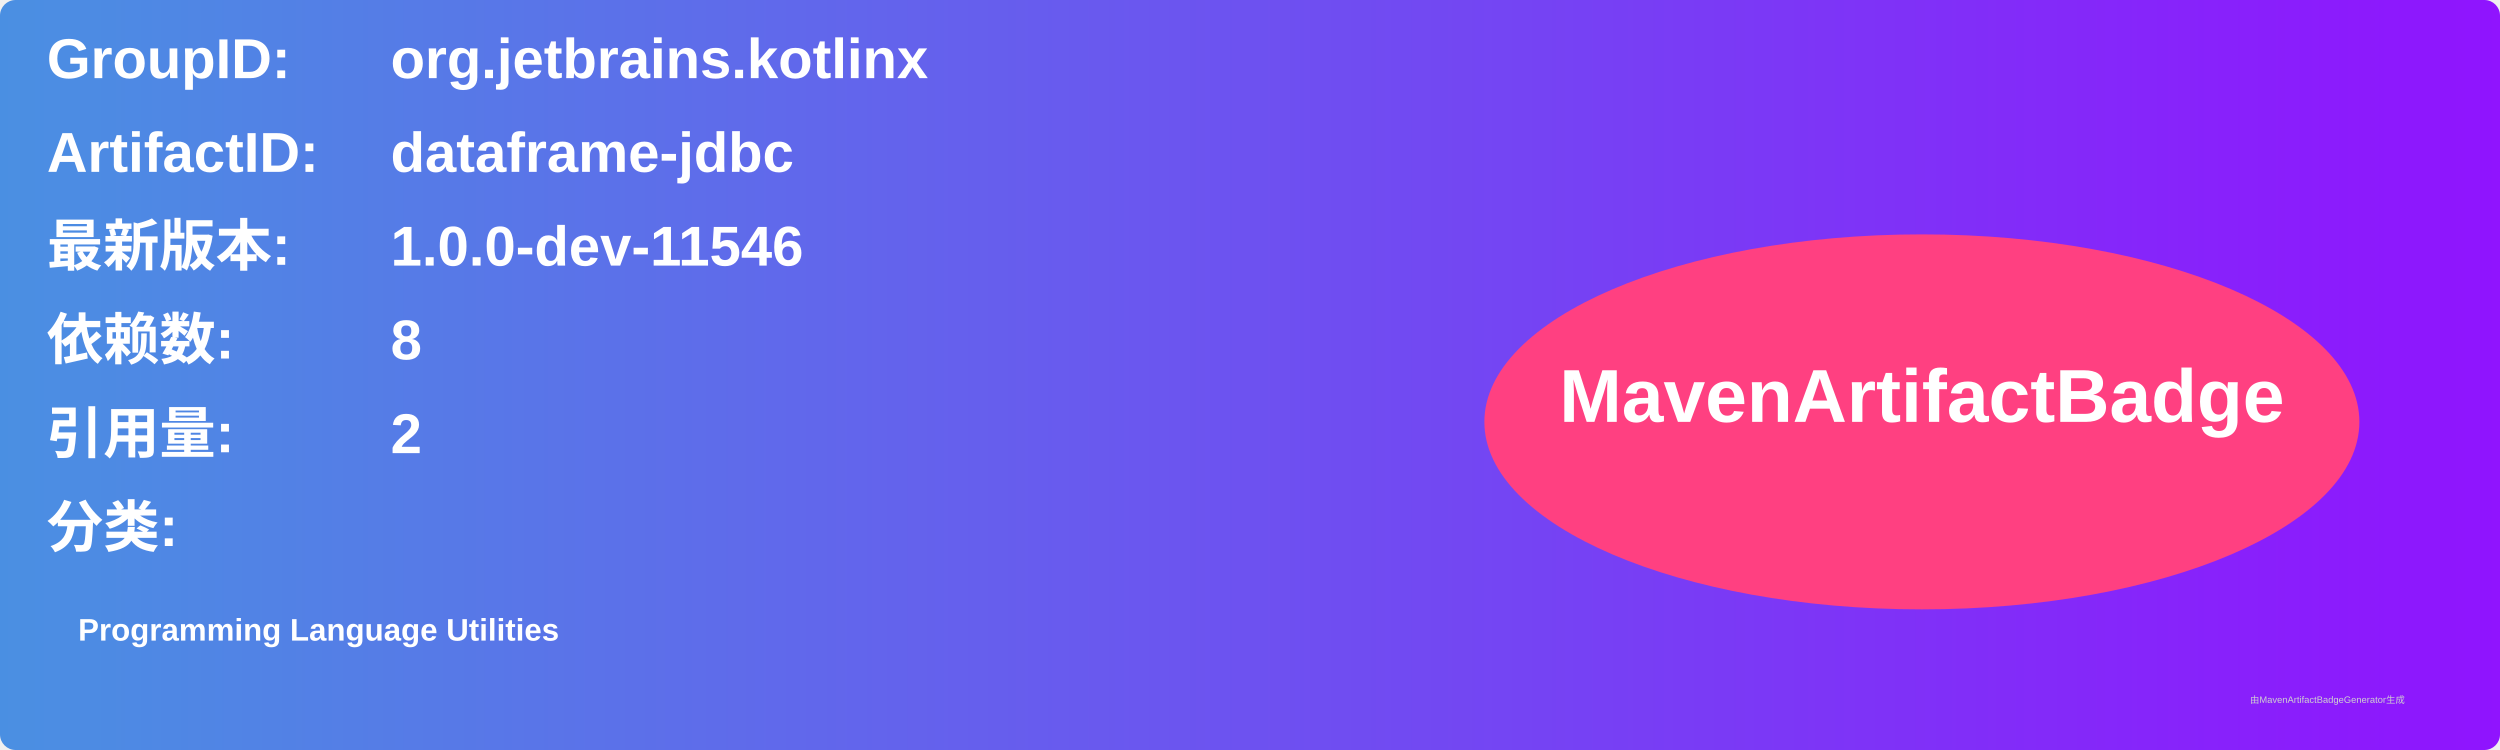
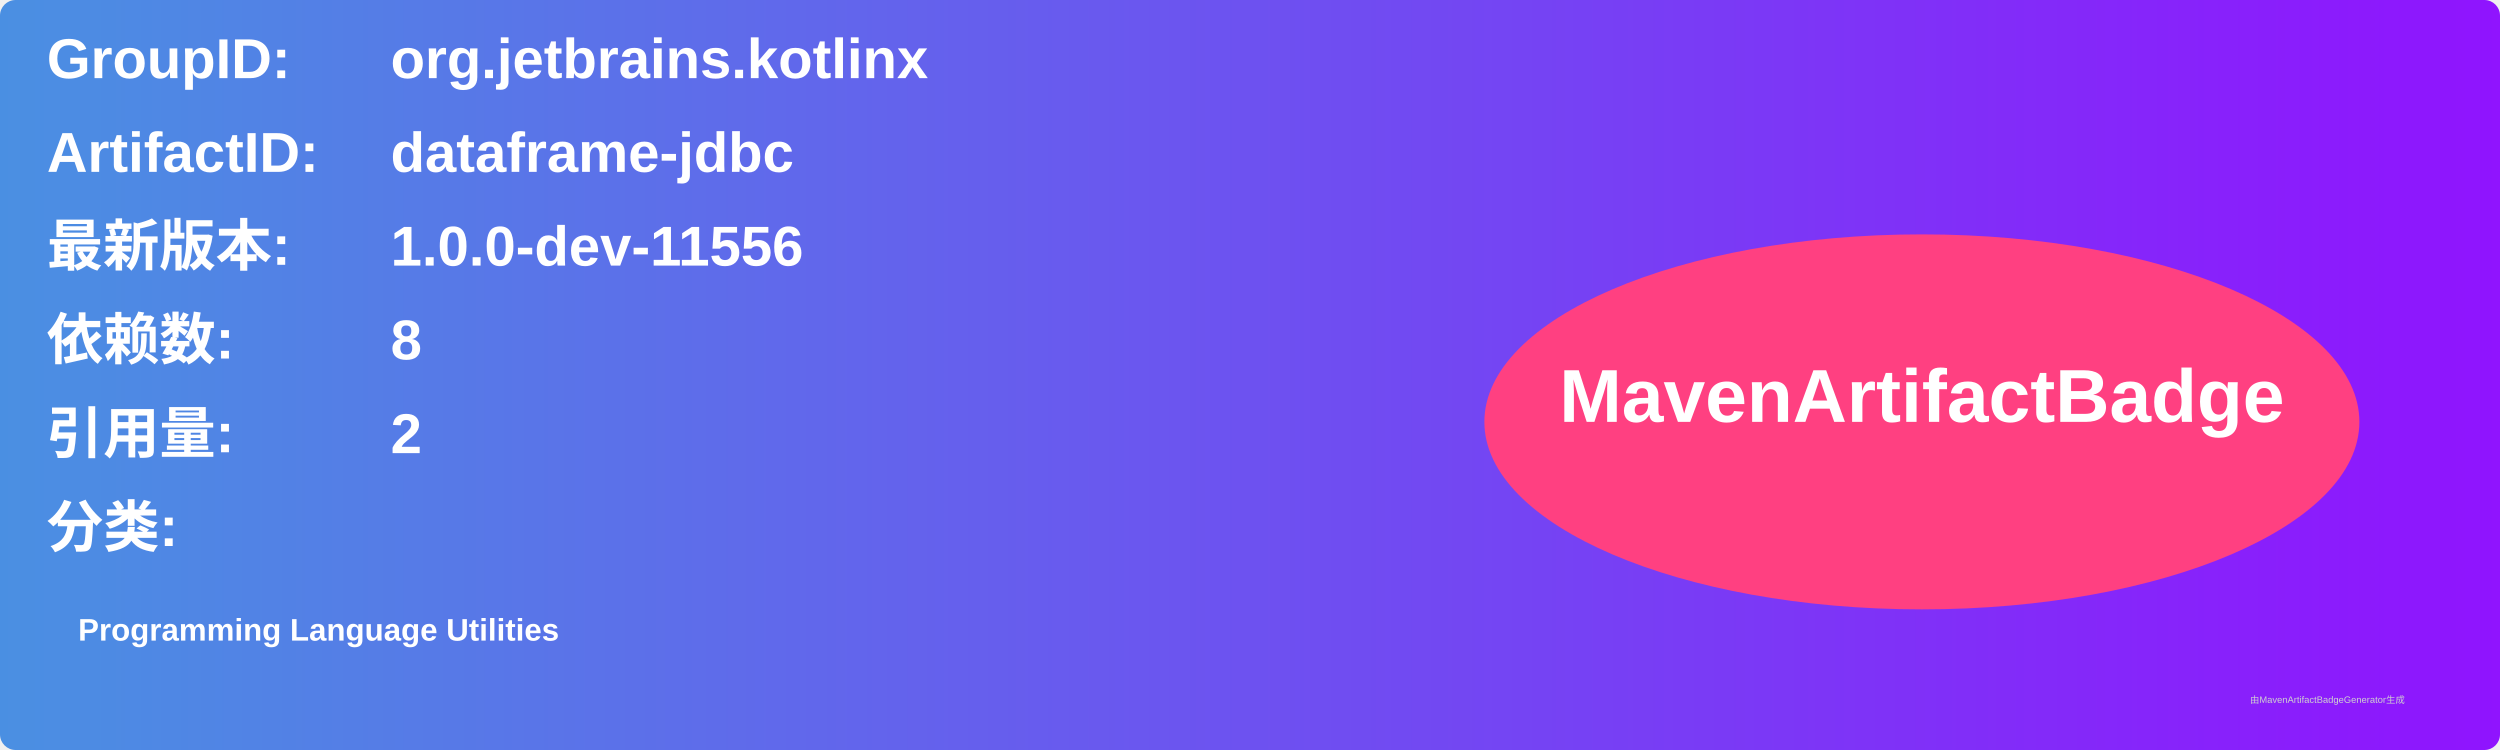
<svg xmlns="http://www.w3.org/2000/svg" width="800" height="240" viewBox="0 0 800 240">
  <linearGradient id="grad" x1="0%" y1="0%" x2="100%" y2="0%">
    <stop offset="0%" stop-color="#4a90e2" />
    <stop offset="100%" stop-color="#9013fe" />
  </linearGradient>
  <rect width="100%" height="100%" rx="5" ry="5" fill="url(#grad)" />
  <g transform="translate(15, 15)">
    <text x="0" y="10" font-family="Arial" font-size="18" fill="white" font-weight="bold" width="260">GroupID:</text>
    <text x="110" y="10" font-family="Arial" font-size="18" fill="white" font-weight="bold" width="460">org.jetbrains.kotlinx</text>
    <text x="0" y="40" font-family="Arial" font-size="18" fill="white" font-weight="bold" width="260">ArtifactID:</text>
    <text x="110" y="40" font-family="Arial" font-size="18" fill="white" font-weight="bold" width="460">dataframe-jdbc</text>
    <text x="0" y="70" font-family="Arial" font-size="18" fill="white" font-weight="bold">最新版本:</text>
    <text x="110" y="70" font-family="Arial" font-size="18" fill="white" font-weight="bold">
-       <tspan font-weight="bold">1.0.0-dev-11546</tspan>
+       <tspan font-weight="bold">1.0.0-dev-11556</tspan>
    </text>
    <text x="0" y="100" font-family="Arial" font-size="18" fill="white" font-weight="bold">依赖数: </text>
    <text x="110" y="100" font-family="Arial" font-size="18" fill="white">
      <tspan font-weight="bold">8</tspan>
    </text>
    <text x="0" y="130" font-family="Arial" font-size="18" fill="white" font-weight="bold">引用量: </text>
    <text x="110" y="130" font-family="Arial" font-size="18" fill="white">
      <tspan font-weight="bold">2</tspan>
    </text>
    <text x="0" y="160" font-family="Arial" font-size="18" fill="white" font-weight="bold">分类:</text>
    <text x="10" y="190" font-family="Arial" font-size="10" fill="white">
      <tspan font-weight="bold">Programming Language Utilities</tspan>
    </text>
    <ellipse cx="600" cy="120" rx="140" ry="60" fill="#ff4081" />
    <text x="600" y="120" text-anchor="middle" font-family="Arial" font-size="24" fill="white" font-weight="bold">MavenArtifactBadge</text>
  </g>
  <text x="720" y="225" font-family="Arial" font-size="3" fill="#d0d0d0">由MavenArtifactBadgeGenerator生成</text>
</svg>
